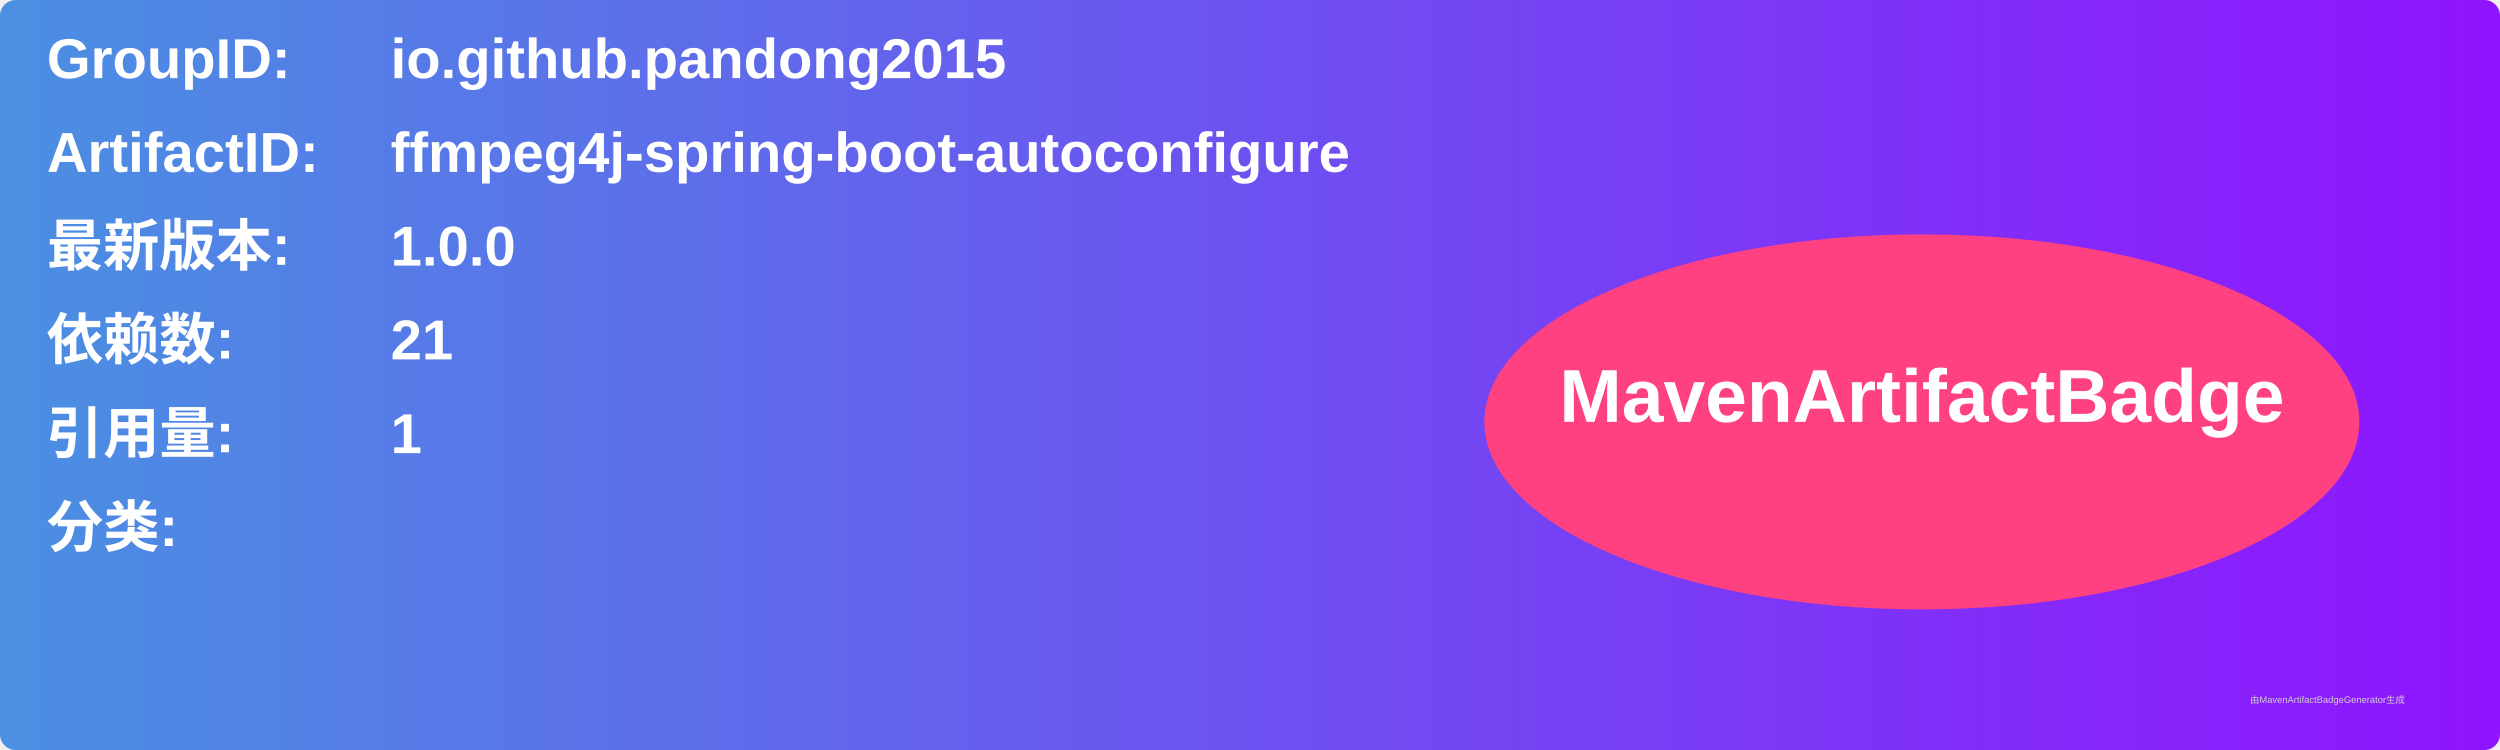
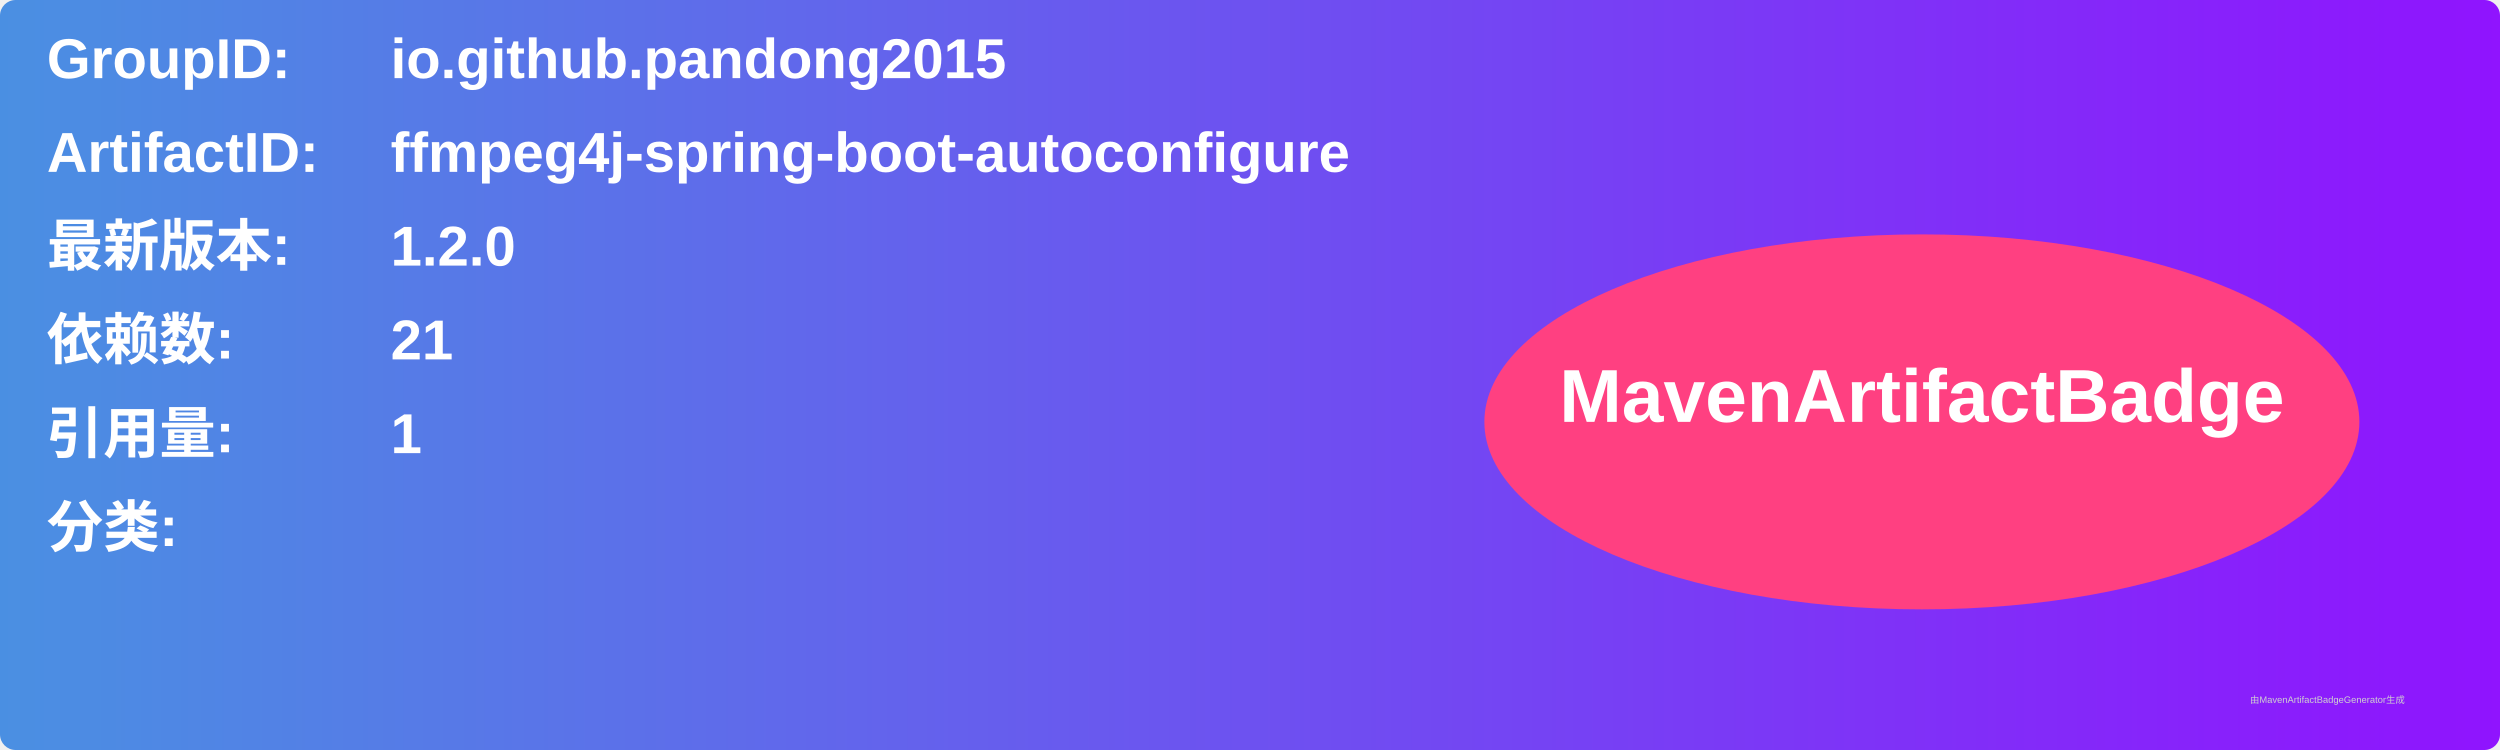
<svg xmlns="http://www.w3.org/2000/svg" width="800" height="240" viewBox="0 0 800 240">
  <linearGradient id="grad" x1="0%" y1="0%" x2="100%" y2="0%">
    <stop offset="0%" stop-color="#4a90e2" />
    <stop offset="100%" stop-color="#9013fe" />
  </linearGradient>
  <rect width="100%" height="100%" rx="5" ry="5" fill="url(#grad)" />
  <g transform="translate(15, 15)">
    <text x="0" y="10" font-family="Arial" font-size="18" fill="white" font-weight="bold" width="260">GroupID:</text>
    <text x="110" y="10" font-family="Arial" font-size="18" fill="white" font-weight="bold" width="460">io.github.pandong2015</text>
    <text x="0" y="40" font-family="Arial" font-size="18" fill="white" font-weight="bold" width="260">ArtifactID:</text>
    <text x="110" y="40" font-family="Arial" font-size="18" fill="white" font-weight="bold" width="460">ffmpeg4j-spring-boot-autoconfigure</text>
    <text x="0" y="70" font-family="Arial" font-size="18" fill="white" font-weight="bold">最新版本:</text>
    <text x="110" y="70" font-family="Arial" font-size="18" fill="white" font-weight="bold">
-       <tspan font-weight="bold">1.0.0</tspan>
+       <tspan font-weight="bold">1.2.0</tspan>
    </text>
    <text x="0" y="100" font-family="Arial" font-size="18" fill="white" font-weight="bold">依赖数: </text>
    <text x="110" y="100" font-family="Arial" font-size="18" fill="white">
      <tspan font-weight="bold">21</tspan>
    </text>
    <text x="0" y="130" font-family="Arial" font-size="18" fill="white" font-weight="bold">引用量: </text>
    <text x="110" y="130" font-family="Arial" font-size="18" fill="white">
      <tspan font-weight="bold">1</tspan>
    </text>
    <text x="0" y="160" font-family="Arial" font-size="18" fill="white" font-weight="bold">分类:</text>
    <text x="10" y="190" font-family="Arial" font-size="10" fill="white">
      <tspan font-weight="bold" />
    </text>
    <ellipse cx="600" cy="120" rx="140" ry="60" fill="#ff4081" />
    <text x="600" y="120" text-anchor="middle" font-family="Arial" font-size="24" fill="white" font-weight="bold">MavenArtifactBadge</text>
  </g>
  <text x="720" y="225" font-family="Arial" font-size="3" fill="#d0d0d0">由MavenArtifactBadgeGenerator生成</text>
</svg>
